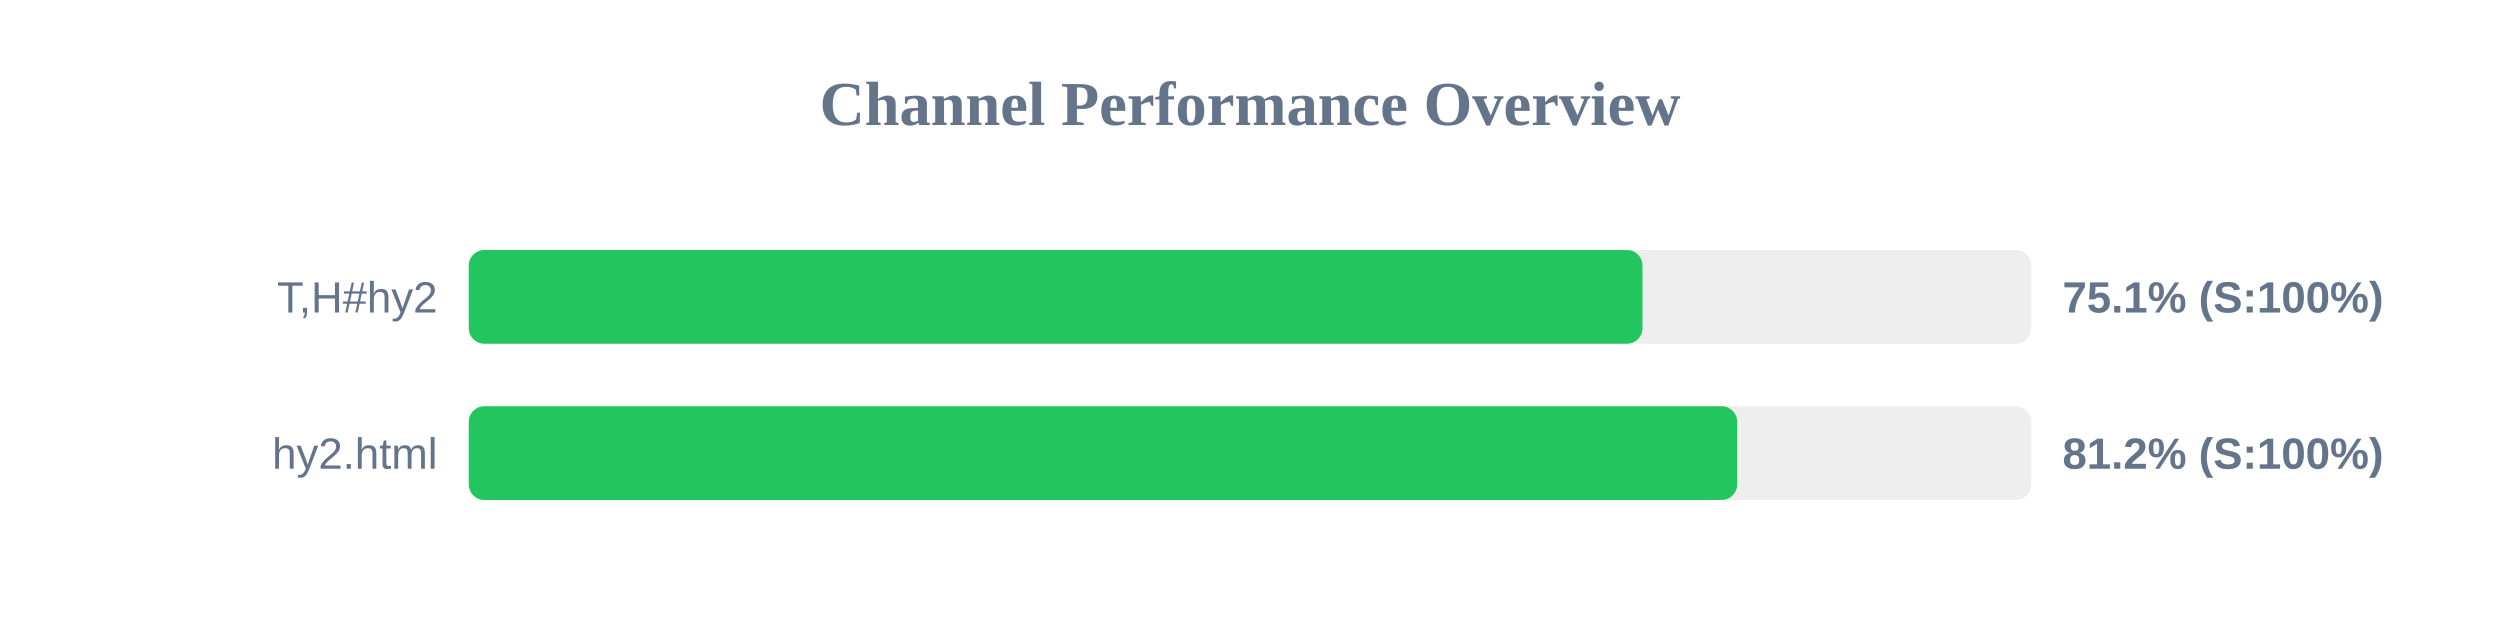
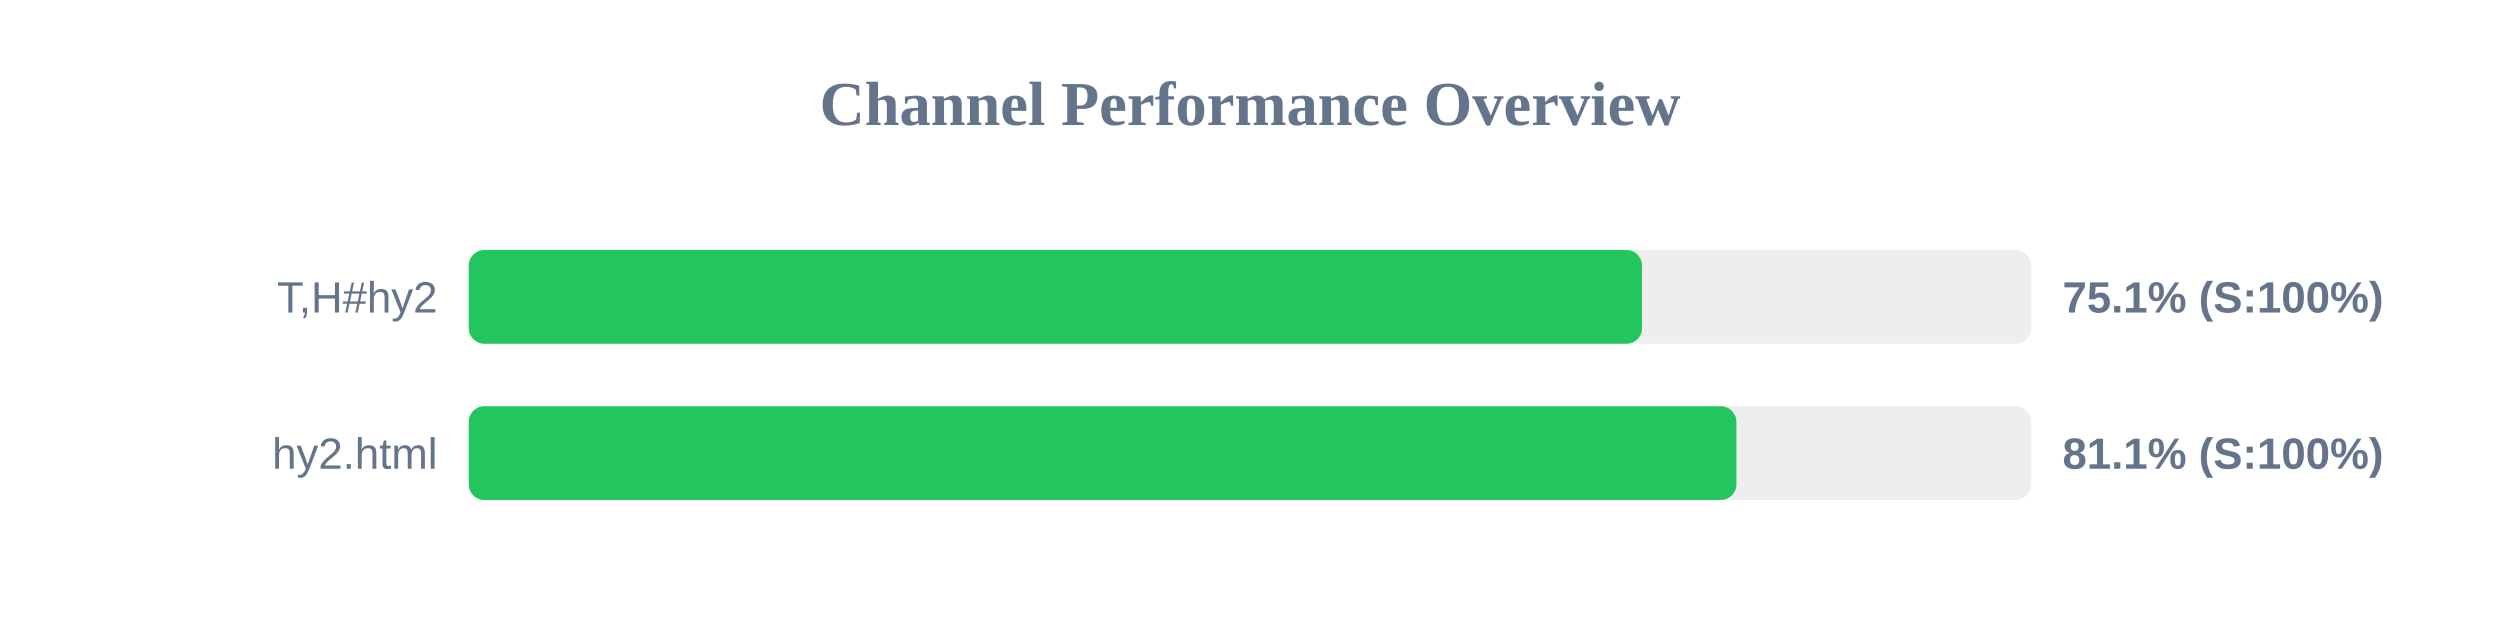
<svg xmlns="http://www.w3.org/2000/svg" width="800" height="200" version="1.1">
  <style>
        .row { font: 14px Arial; fill: #64748b; }
        .score { font: bold 14px Arial; fill: #64748b; }
    </style>
  <text x="400" y="40" text-anchor="middle" font-size="20px" font-weight="bold" fill="#64748b">Channel Performance Overview</text>
  <rect x="150" y="80" width="500" height="30" fill="#eee" rx="5" />
-   <rect x="150" y="80" width="375.6" height="30" fill="#22c55e" rx="5" />
+   <rect x="150" y="80" width="375.45" height="30" fill="#22c55e" rx="5" />
  <text x="140" y="100" text-anchor="end" class="row">T,H#hy2</text>
  <text x="660" y="100" text-anchor="start" class="score">75.1% (S:100%)</text>
  <rect x="150" y="130" width="500" height="30" fill="#eee" rx="5" />
-   <rect x="150" y="130" width="405.9" height="30" fill="#22c55e" rx="5" />
+   <rect x="150" y="130" width="405.65" height="30" fill="#22c55e" rx="5" />
  <text x="140" y="150" text-anchor="end" class="row">hy2.html</text>
-   <text x="660" y="150" text-anchor="start" class="score">81.2% (S:100%)</text>
+   <text x="660" y="150" text-anchor="start" class="score">81.1% (S:100%)</text>
</svg>
